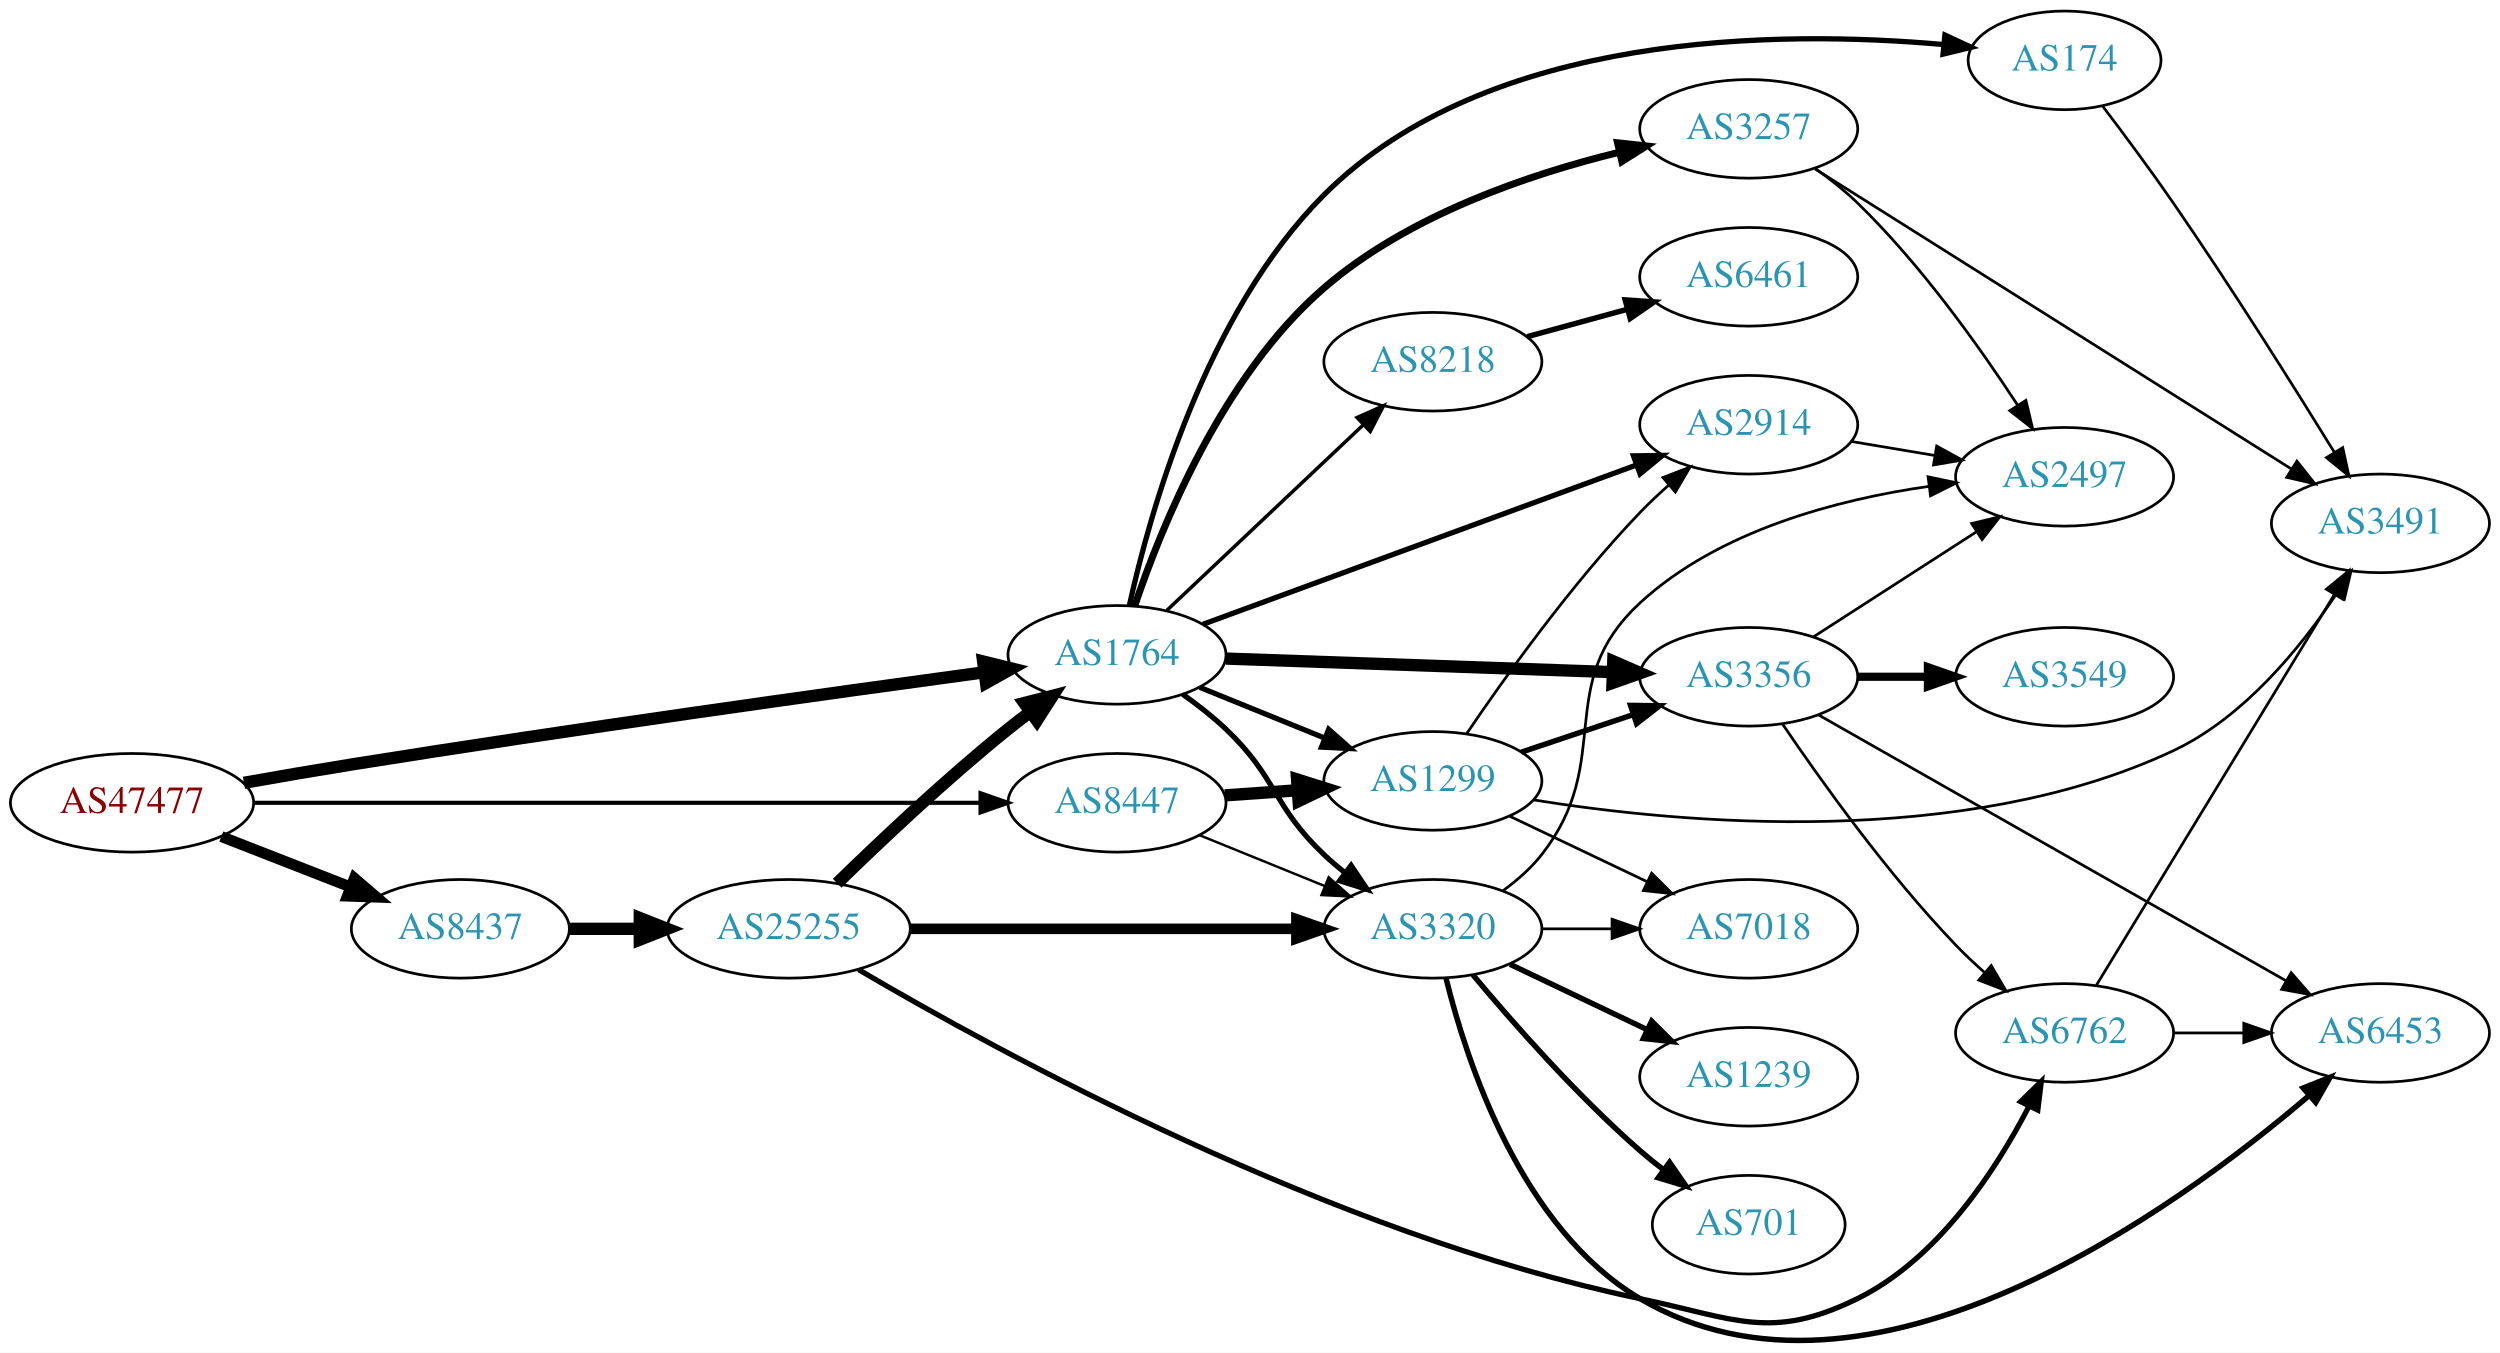
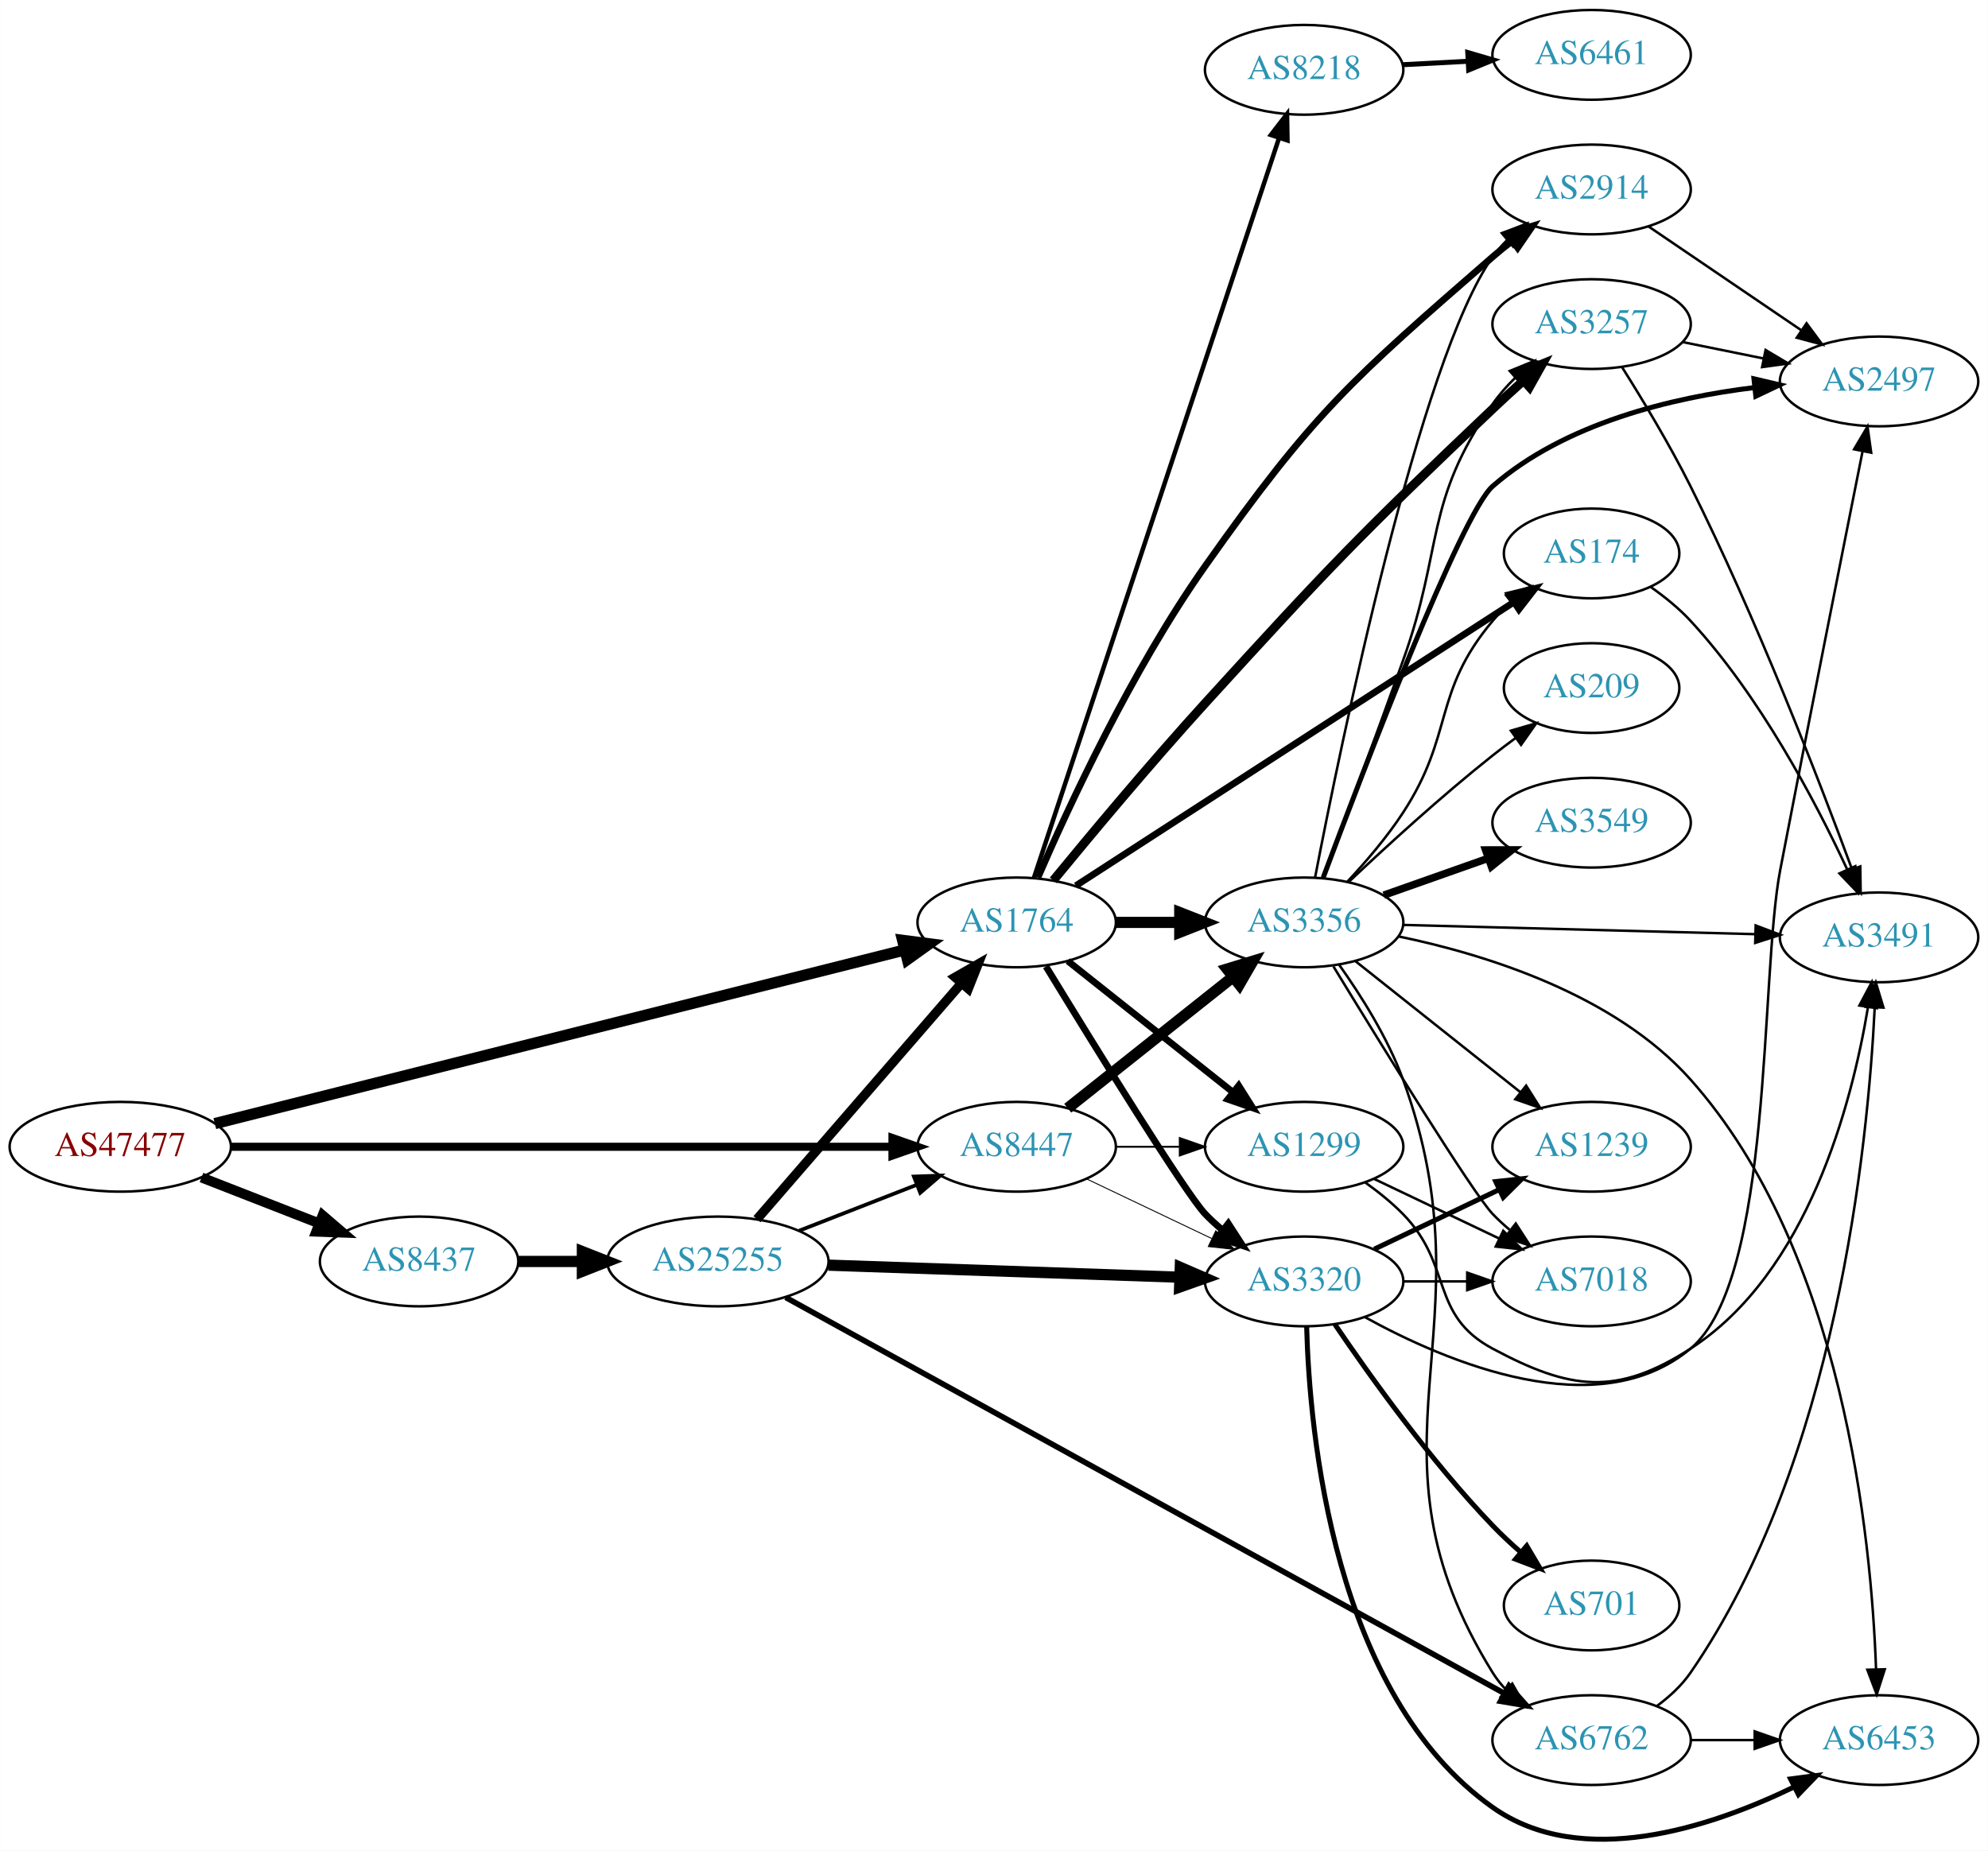
- <svg xmlns="http://www.w3.org/2000/svg" xmlns:xlink="http://www.w3.org/1999/xlink" width="913pt" height="494pt" viewBox="0.00 0.00 912.54 493.68">
-   <g id="graph0" class="graph" transform="scale(1 1) rotate(0) translate(4 489.683)">
-     <polygon fill="white" stroke="none" points="-4,4 -4,-489.683 908.542,-489.683 908.542,4 -4,4" />
+ <svg xmlns="http://www.w3.org/2000/svg" xmlns:xlink="http://www.w3.org/1999/xlink" width="797pt" height="742pt" viewBox="0.00 0.00 797.25 742.32">
+   <g id="graph0" class="graph" transform="scale(1 1) rotate(0) translate(4 738.317)">
+     <polygon fill="white" stroke="none" points="-4,4 -4,-738.317 793.249,-738.317 793.249,4 -4,4" />
    <g id="node1" class="node">
      <g id="a_node1">
        <a xlink:href="/asn/47477" xlink:title="AS47477 ~ REWEA-AS [AT]">
-           <ellipse fill="#ffffff" stroke="black" cx="44.196" cy="-196.683" rx="44.393" ry="18" />
-           <text text-anchor="middle" x="44.196" y="-192.983" font-family="Times,serif" font-size="14.00" fill="#880000">AS47477</text>
+           <ellipse fill="#ffffff" stroke="black" cx="44.196" cy="-278.317" rx="44.393" ry="18" />
+           <text text-anchor="middle" x="44.196" y="-274.617" font-family="Times,serif" font-size="14.00" fill="#880000">AS47477</text>
        </a>
      </g>
    </g>
    <g id="node2" class="node">
      <g id="a_node2">
        <a xlink:href="/asn/1764" xlink:title="AS1764 ~ NEXTLAYER-AS [AT]">
-           <ellipse fill="#ffffff" stroke="black" cx="403.724" cy="-250.683" rx="39.794" ry="18" />
-           <text text-anchor="middle" x="403.724" y="-246.983" font-family="Times,serif" font-size="14.00" fill="#2c94b3">AS1764</text>
+           <ellipse fill="#ffffff" stroke="black" cx="403.724" cy="-368.317" rx="39.794" ry="18" />
+           <text text-anchor="middle" x="403.724" y="-364.617" font-family="Times,serif" font-size="14.00" fill="#2c94b3">AS1764</text>
        </a>
      </g>
    </g>
    <g id="edge1" class="edge">
-       <path fill="none" stroke="black" stroke-width="4.5" d="M85.037,-203.984C97.613,-206.22 111.571,-208.629 124.392,-210.683 205.225,-223.633 299.588,-236.781 355.071,-244.31" />
-       <polygon fill="black" stroke="black" stroke-width="4.5" points="354.862,-248.255 365.3,-245.695 355.918,-240.452 354.862,-248.255" />
+       <path fill="none" stroke="black" stroke-width="4.5" d="M82.111,-287.61C148.431,-304.304 287.446,-339.298 358.644,-357.221" />
+       <polygon fill="black" stroke="black" stroke-width="4.5" points="357.981,-361.114 368.64,-359.737 359.904,-353.478 357.981,-361.114" />
    </g>
    <g id="node3" class="node">
      <g id="a_node3">
        <a xlink:href="/asn/8437" xlink:title="AS8437 ~ Hutchison Drei Austria GmbH [AT]">
-           <ellipse fill="#ffffff" stroke="black" cx="164.039" cy="-150.683" rx="39.794" ry="18" />
-           <text text-anchor="middle" x="164.039" y="-146.983" font-family="Times,serif" font-size="14.00" fill="#2c94b3">AS8437</text>
+           <ellipse fill="#ffffff" stroke="black" cx="164.039" cy="-232.317" rx="39.794" ry="18" />
+           <text text-anchor="middle" x="164.039" y="-228.617" font-family="Times,serif" font-size="14.00" fill="#2c94b3">AS8437</text>
        </a>
      </g>
    </g>
    <g id="edge2" class="edge">
-       <path fill="none" stroke="black" stroke-width="4" d="M76.776,-184.356C91.205,-178.723 108.444,-171.994 123.706,-166.037" />
-       <polygon fill="black" stroke="black" stroke-width="4" points="125.357,-169.149 133.399,-162.253 122.811,-162.629 125.357,-169.149" />
+       <path fill="none" stroke="black" stroke-width="4" d="M76.776,-265.99C91.205,-260.358 108.444,-253.628 123.706,-247.671" />
+       <polygon fill="black" stroke="black" stroke-width="4" points="125.357,-250.784 133.399,-243.887 122.811,-244.263 125.357,-250.784" />
    </g>
    <g id="node4" class="node">
      <g id="a_node4">
        <a xlink:href="/asn/8447" xlink:title="AS8447 ~ A1 Telekom Austria AG [AT]">
-           <ellipse fill="#ffffff" stroke="black" cx="403.724" cy="-196.683" rx="39.794" ry="18" />
-           <text text-anchor="middle" x="403.724" y="-192.983" font-family="Times,serif" font-size="14.00" fill="#2c94b3">AS8447</text>
+           <ellipse fill="#ffffff" stroke="black" cx="403.724" cy="-278.317" rx="39.794" ry="18" />
+           <text text-anchor="middle" x="403.724" y="-274.617" font-family="Times,serif" font-size="14.00" fill="#2c94b3">AS8447</text>
        </a>
      </g>
    </g>
    <g id="edge3" class="edge">
-       <path fill="none" stroke="black" stroke-width="1.5" d="M88.679,-196.683C155.588,-196.683 283.391,-196.683 353.569,-196.683" />
-       <polygon fill="black" stroke="black" stroke-width="1.5" points="353.905,-200.183 363.905,-196.683 353.905,-193.183 353.905,-200.183" />
+       <path fill="none" stroke="black" stroke-width="3.25" d="M88.679,-278.317C155.588,-278.317 283.391,-278.317 353.569,-278.317" />
+       <polygon fill="black" stroke="black" stroke-width="3.25" points="353.905,-281.817 363.905,-278.317 353.905,-274.817 353.905,-281.817" />
    </g>
    <g id="node5" class="node">
      <g id="a_node5">
-         <a xlink:href="/asn/2914" xlink:title="AS2914 ~ NTT America, Inc. [US]">
-           <ellipse fill="#ffffff" stroke="black" cx="634.31" cy="-334.683" rx="39.794" ry="18" />
-           <text text-anchor="middle" x="634.31" y="-330.983" font-family="Times,serif" font-size="14.00" fill="#2c94b3">AS2914</text>
+         <a xlink:href="/asn/3356" xlink:title="AS3356 ~ Level 3 Parent, LLC [US]">
+           <ellipse fill="#ffffff" stroke="black" cx="519.017" cy="-368.317" rx="39.794" ry="18" />
+           <text text-anchor="middle" x="519.017" y="-364.617" font-family="Times,serif" font-size="14.00" fill="#2c94b3">AS3356</text>
        </a>
      </g>
    </g>
    <g id="edge4" class="edge">
-       <path fill="none" stroke="black" stroke-width="1.929" d="M435.078,-261.838C475.81,-276.805 548.24,-303.422 593.362,-320.003" />
-       <polygon fill="black" stroke="black" stroke-width="1.929" points="592.236,-323.318 602.83,-323.482 594.651,-316.748 592.236,-323.318" />
+       <path fill="none" stroke="black" stroke-width="4.5" d="M443.396,-368.317C451.599,-368.317 460.363,-368.317 468.895,-368.317" />
+       <polygon fill="black" stroke="black" stroke-width="4.5" points="469.134,-372.255 479.134,-368.317 469.134,-364.38 469.134,-372.255" />
    </g>
    <g id="node6" class="node">
      <g id="a_node6">
-         <a xlink:href="/asn/3320" xlink:title="AS3320 ~ DTAG [DE]">
-           <ellipse fill="#ffffff" stroke="black" cx="519.017" cy="-150.683" rx="39.794" ry="18" />
-           <text text-anchor="middle" x="519.017" y="-146.983" font-family="Times,serif" font-size="14.00" fill="#2c94b3">AS3320</text>
+         <a xlink:href="/asn/8218" xlink:title="AS8218 ~ legacy Neotelecoms [FR]">
+           <ellipse fill="#ffffff" stroke="black" cx="519.017" cy="-710.317" rx="39.794" ry="18" />
+           <text text-anchor="middle" x="519.017" y="-706.617" font-family="Times,serif" font-size="14.00" fill="#2c94b3">AS8218</text>
        </a>
      </g>
    </g>
    <g id="edge5" class="edge">
-       <path fill="none" stroke="black" stroke-width="1.929" d="M427.666,-236.33C433.06,-232.511 438.616,-228.186 443.37,-223.683 462.218,-205.83 460.522,-195.536 479.37,-177.683 481.747,-175.432 484.325,-173.225 486.982,-171.103" />
-       <polygon fill="black" stroke="black" stroke-width="1.929" points="489.173,-173.835 495.074,-165.036 484.974,-168.235 489.173,-173.835" />
+       <path fill="none" stroke="black" stroke-width="1.8" d="M410.655,-386.223C429.277,-442.436 486.659,-615.656 508.992,-683.073" />
+       <polygon fill="black" stroke="black" stroke-width="1.8" points="505.677,-684.196 512.144,-692.588 512.322,-681.995 505.677,-684.196" />
    </g>
    <g id="node7" class="node">
      <g id="a_node7">
-         <a xlink:href="/asn/3257" xlink:title="AS3257 ~ GTT [DE]">
-           <ellipse fill="#ffffff" stroke="black" cx="634.31" cy="-442.683" rx="39.794" ry="18" />
-           <text text-anchor="middle" x="634.31" y="-438.983" font-family="Times,serif" font-size="14.00" fill="#2c94b3">AS3257</text>
+         <a xlink:href="/asn/174" xlink:title="AS174 ~ Cogent Communications [US]">
+           <ellipse fill="#ffffff" stroke="black" cx="634.31" cy="-516.317" rx="35.194" ry="18" />
+           <text text-anchor="middle" x="634.31" y="-512.617" font-family="Times,serif" font-size="14.00" fill="#2c94b3">AS174</text>
        </a>
      </g>
    </g>
    <g id="edge6" class="edge">
-       <path fill="none" stroke="black" stroke-width="2.571" d="M410.153,-268.465C419.689,-296.862 442.055,-352.517 479.37,-384.683 510.05,-411.13 553.985,-426.075 587.071,-434.145" />
-       <polygon fill="black" stroke="black" stroke-width="2.571" points="586.433,-437.59 596.964,-436.434 588.011,-430.77 586.433,-437.59" />
+       <path fill="none" stroke="black" stroke-width="2.7" d="M427.477,-383.049C468.958,-409.906 556.864,-466.821 603.23,-496.842" />
+       <polygon fill="black" stroke="black" stroke-width="2.7" points="601.357,-499.799 611.654,-502.296 605.162,-493.923 601.357,-499.799" />
    </g>
    <g id="node8" class="node">
      <g id="a_node8">
-         <a xlink:href="/asn/3356" xlink:title="AS3356 ~ Level 3 Parent, LLC [US]">
-           <ellipse fill="#ffffff" stroke="black" cx="634.31" cy="-242.683" rx="39.794" ry="18" />
-           <text text-anchor="middle" x="634.31" y="-238.983" font-family="Times,serif" font-size="14.00" fill="#2c94b3">AS3356</text>
+         <a xlink:href="/asn/3257" xlink:title="AS3257 ~ GTT [DE]">
+           <ellipse fill="#ffffff" stroke="black" cx="634.31" cy="-608.317" rx="39.794" ry="18" />
+           <text text-anchor="middle" x="634.31" y="-604.617" font-family="Times,serif" font-size="14.00" fill="#2c94b3">AS3257</text>
        </a>
      </g>
    </g>
    <g id="edge7" class="edge">
-       <path fill="none" stroke="black" stroke-width="4.5" d="M443.5,-249.326C482.45,-247.963 542.579,-245.858 584.696,-244.384" />
-       <polygon fill="black" stroke="black" stroke-width="4.5" points="584.869,-248.318 594.725,-244.033 584.593,-240.448 584.869,-248.318" />
+       <path fill="none" stroke="black" stroke-width="3.6" d="M418.415,-385.161C433.133,-403.098 457.384,-432.172 479.37,-456.317 528.736,-510.53 541.48,-523.843 594.663,-574.317 598.534,-577.991 602.702,-581.801 606.818,-585.483" />
+       <polygon fill="black" stroke="black" stroke-width="3.6" points="604.765,-588.34 614.577,-592.339 609.401,-583.095 604.765,-588.34" />
    </g>
    <g id="node9" class="node">
      <g id="a_node9">
-         <a xlink:href="/asn/1299" xlink:title="AS1299 ~ Telia Carrier [EU]">
-           <ellipse fill="#ffffff" stroke="black" cx="519.017" cy="-204.683" rx="39.794" ry="18" />
-           <text text-anchor="middle" x="519.017" y="-200.983" font-family="Times,serif" font-size="14.00" fill="#2c94b3">AS1299</text>
+         <a xlink:href="/asn/3320" xlink:title="AS3320 ~ DTAG [DE]">
+           <ellipse fill="#ffffff" stroke="black" cx="519.017" cy="-224.317" rx="39.794" ry="18" />
+           <text text-anchor="middle" x="519.017" y="-220.617" font-family="Times,serif" font-size="14.00" fill="#2c94b3">AS3320</text>
        </a>
      </g>
    </g>
    <g id="edge8" class="edge">
-       <path fill="none" stroke="black" stroke-width="1.929" d="M433.9,-238.837C447.775,-233.203 464.552,-226.391 479.461,-220.337" />
-       <polygon fill="black" stroke="black" stroke-width="1.929" points="480.991,-223.494 488.94,-216.489 478.358,-217.008 480.991,-223.494" />
+       <path fill="none" stroke="black" stroke-width="2.7" d="M415.471,-350.644C434.167,-320.025 471.449,-259.578 479.37,-251.317 481.441,-249.157 483.709,-247.063 486.076,-245.061" />
+       <polygon fill="black" stroke="black" stroke-width="2.7" points="488.597,-247.535 494.356,-238.642 484.308,-242.003 488.597,-247.535" />
    </g>
    <g id="node10" class="node">
      <g id="a_node10">
-         <a xlink:href="/asn/174" xlink:title="AS174 ~ Cogent Communications [US]">
-           <ellipse fill="#ffffff" stroke="black" cx="749.603" cy="-467.683" rx="35.194" ry="18" />
-           <text text-anchor="middle" x="749.603" y="-463.983" font-family="Times,serif" font-size="14.00" fill="#2c94b3">AS174</text>
+         <a xlink:href="/asn/1299" xlink:title="AS1299 ~ Telia Carrier [EU]">
+           <ellipse fill="#ffffff" stroke="black" cx="519.017" cy="-278.317" rx="39.794" ry="18" />
+           <text text-anchor="middle" x="519.017" y="-274.617" font-family="Times,serif" font-size="14.00" fill="#2c94b3">AS1299</text>
        </a>
      </g>
    </g>
    <g id="edge9" class="edge">
-       <path fill="none" stroke="black" stroke-width="1.929" d="M408.256,-268.815C415.698,-302.535 436.004,-375.388 479.37,-418.683 539.158,-478.372 645.791,-478.781 705.341,-473.464" />
-       <polygon fill="black" stroke="black" stroke-width="1.929" points="705.931,-476.923 715.539,-472.456 705.243,-469.957 705.931,-476.923" />
+       <path fill="none" stroke="black" stroke-width="2.7" d="M424.2,-352.846C442.438,-338.357 469.88,-316.557 490.38,-300.271" />
+       <polygon fill="black" stroke="black" stroke-width="2.7" points="492.763,-302.849 498.416,-293.888 488.409,-297.368 492.763,-302.849" />
    </g>
    <g id="node11" class="node">
      <g id="a_node11">
-         <a xlink:href="/asn/8218" xlink:title="AS8218 ~ legacy Neotelecoms [FR]">
-           <ellipse fill="#ffffff" stroke="black" cx="519.017" cy="-357.683" rx="39.794" ry="18" />
-           <text text-anchor="middle" x="519.017" y="-353.983" font-family="Times,serif" font-size="14.00" fill="#2c94b3">AS8218</text>
+         <a xlink:href="/asn/2914" xlink:title="AS2914 ~ NTT America, Inc. [US]">
+           <ellipse fill="#ffffff" stroke="black" cx="634.31" cy="-662.317" rx="39.794" ry="18" />
+           <text text-anchor="middle" x="634.31" y="-658.617" font-family="Times,serif" font-size="14.00" fill="#2c94b3">AS2914</text>
        </a>
      </g>
    </g>
    <g id="edge10" class="edge">
-       <path fill="none" stroke="black" stroke-width="1.286" d="M421.931,-266.934C441.006,-284.95 471.926,-314.153 493.523,-334.55" />
-       <polygon fill="black" stroke="black" stroke-width="1.286" points="491.346,-337.308 501.019,-341.63 496.152,-332.219 491.346,-337.308" />
-     </g>
-     <g id="node21" class="node">
-       <g id="a_node21">
+       <path fill="none" stroke="black" stroke-width="2.7" d="M412.258,-386.358C424.361,-414.372 449.799,-469.46 479.37,-511.317 522.791,-572.778 537.88,-585.935 594.663,-635.317 597.134,-637.465 599.776,-639.602 602.475,-641.677" />
+       <polygon fill="black" stroke="black" stroke-width="2.7" points="600.502,-644.57 610.632,-647.672 604.647,-638.93 600.502,-644.57" />
+     </g>
+     <g id="node22" class="node">
+       <g id="a_node22">
        <a xlink:href="/asn/25255" xlink:title="AS25255 ~ ==&gt; TELE2 AUSTRIA &lt;== [AT]">
-           <ellipse fill="#ffffff" stroke="black" cx="283.881" cy="-150.683" rx="44.393" ry="18" />
-           <text text-anchor="middle" x="283.881" y="-146.983" font-family="Times,serif" font-size="14.00" fill="#2c94b3">AS25255</text>
-         </a>
-       </g>
-     </g>
-     <g id="edge29" class="edge">
-       <path fill="none" stroke="black" stroke-width="4.5" d="M203.951,-150.683C212.054,-150.683 220.729,-150.683 229.255,-150.683" />
-       <polygon fill="black" stroke="black" stroke-width="4.5" points="229.533,-154.621 239.533,-150.683 229.533,-146.746 229.533,-154.621" />
-     </g>
-     <g id="edge36" class="edge">
-       <path fill="none" stroke="black" stroke-width="0.9" d="M433.9,-184.837C447.775,-179.203 464.552,-172.391 479.461,-166.337" />
-       <polygon fill="black" stroke="black" stroke-width="0.9" points="480.991,-169.494 488.94,-162.489 478.358,-163.008 480.991,-169.494" />
-     </g>
-     <g id="edge35" class="edge">
-       <path fill="none" stroke="black" stroke-width="4.5" d="M443.08,-199.391C451.569,-199.991 460.673,-200.634 469.507,-201.258" />
-       <polygon fill="black" stroke="black" stroke-width="4.5" points="469.448,-205.201 479.7,-201.977 470.003,-197.345 469.448,-205.201" />
+           <ellipse fill="#ffffff" stroke="black" cx="283.881" cy="-232.317" rx="44.393" ry="18" />
+           <text text-anchor="middle" x="283.881" y="-228.617" font-family="Times,serif" font-size="14.00" fill="#2c94b3">AS25255</text>
+         </a>
+       </g>
+     </g>
+     <g id="edge34" class="edge">
+       <path fill="none" stroke="black" stroke-width="4.5" d="M203.951,-232.317C212.054,-232.317 220.729,-232.317 229.255,-232.317" />
+       <polygon fill="black" stroke="black" stroke-width="4.5" points="229.533,-236.255 239.533,-232.317 229.533,-228.38 229.533,-236.255" />
+     </g>
+     <g id="edge41" class="edge">
+       <path fill="none" stroke="black" stroke-width="4.5" d="M424.2,-293.789C442.438,-308.277 469.88,-330.078 490.38,-346.363" />
+       <polygon fill="black" stroke="black" stroke-width="4.5" points="488.137,-349.609 498.416,-352.746 493.035,-343.443 488.137,-349.609" />
+     </g>
+     <g id="edge43" class="edge">
+       <path fill="none" stroke="black" stroke-width="0.375" d="M431.86,-265.383C446.854,-258.236 465.675,-249.265 481.898,-241.533" />
+       <polygon fill="black" stroke="black" stroke-width="0.375" points="483.581,-244.608 491.102,-237.146 480.569,-238.289 483.581,-244.608" />
+     </g>
+     <g id="edge42" class="edge">
+       <path fill="none" stroke="black" stroke-width="0.75" d="M443.396,-278.317C451.599,-278.317 460.363,-278.317 468.895,-278.317" />
+       <polygon fill="black" stroke="black" stroke-width="0.75" points="469.134,-281.817 479.134,-278.317 469.134,-274.817 469.134,-281.817" />
+     </g>
+     <g id="edge18" class="edge">
+       <path fill="none" stroke="black" d="M536.259,-384.545C543.67,-392.486 552.21,-402.446 558.663,-412.317 579.336,-443.937 570.35,-460.403 594.663,-489.317 596.823,-491.886 599.282,-494.324 601.889,-496.608" />
+       <polygon fill="black" stroke="black" points="599.976,-499.555 610.005,-502.972 604.296,-494.047 599.976,-499.555" />
+     </g>
+     <g id="edge21" class="edge">
+       <path fill="none" stroke="black" d="M526.671,-386.12C534.443,-406.98 547.643,-442.601 558.663,-473.317 575.039,-518.962 566.974,-536.506 594.663,-576.317 597.251,-580.038 600.384,-583.568 603.732,-586.832" />
+       <polygon fill="black" stroke="black" points="601.475,-589.508 611.281,-593.52 606.117,-584.269 601.475,-589.508" />
+     </g>
+     <g id="edge16" class="edge">
+       <path fill="none" stroke="black" d="M523.403,-386.327C533.627,-439.372 565.291,-593.895 594.663,-635.317 596.35,-637.696 598.315,-639.935 600.45,-642.028" />
+       <polygon fill="black" stroke="black" points="598.297,-644.791 608.196,-648.569 602.813,-639.443 598.297,-644.791" />
    </g>
    <g id="node12" class="node">
      <g id="a_node12">
+         <a xlink:href="/asn/6762" xlink:title="AS6762 ~ TELECOM ITALIA SPARKLE S.p.A. [IT]">
+           <ellipse fill="#ffffff" stroke="black" cx="634.31" cy="-40.317" rx="39.794" ry="18" />
+           <text text-anchor="middle" x="634.31" y="-36.617" font-family="Times,serif" font-size="14.00" fill="#2c94b3">AS6762</text>
+         </a>
+       </g>
+     </g>
+     <g id="edge11" class="edge">
+       <path fill="none" stroke="black" d="M533.021,-351.366C541.677,-339.204 552.544,-322.07 558.663,-305.317 595.365,-204.829 538.24,-158.209 594.663,-67.317 596.201,-64.84 598.059,-62.529 600.119,-60.387" />
+       <polygon fill="black" stroke="black" points="602.489,-62.964 607.725,-53.753 597.888,-57.688 602.489,-62.964" />
+     </g>
+     <g id="node13" class="node">
+       <g id="a_node13">
+         <a xlink:href="/asn/6453" xlink:title="AS6453 ~ TATA COMMUNICATIONS (AMERICA) INC [US]">
+           <ellipse fill="#ffffff" stroke="black" cx="749.603" cy="-40.317" rx="39.794" ry="18" />
+           <text text-anchor="middle" x="749.603" y="-36.617" font-family="Times,serif" font-size="14.00" fill="#2c94b3">AS6453</text>
+         </a>
+       </g>
+     </g>
+     <g id="edge12" class="edge">
+       <path fill="none" stroke="black" d="M556.737,-362.725C591.736,-355.483 643.486,-339.471 673.956,-305.317 735.131,-236.746 746.522,-121.71 748.402,-68.672" />
+       <polygon fill="black" stroke="black" points="751.902,-68.718 748.668,-58.629 744.904,-68.532 751.902,-68.718" />
+     </g>
+     <g id="node14" class="node">
+       <g id="a_node14">
+         <a xlink:href="/asn/3549" xlink:title="AS3549 ~ Level 3 Parent, LLC [US]">
+           <ellipse fill="#ffffff" stroke="black" cx="634.31" cy="-408.317" rx="39.794" ry="18" />
+           <text text-anchor="middle" x="634.31" y="-404.617" font-family="Times,serif" font-size="14.00" fill="#2c94b3">AS3549</text>
+         </a>
+       </g>
+     </g>
+     <g id="edge13" class="edge">
+       <path fill="none" stroke="black" stroke-width="3" d="M550.975,-379.247C563.838,-383.789 578.944,-389.122 592.681,-393.972" />
+       <polygon fill="black" stroke="black" stroke-width="3" points="591.795,-397.371 602.389,-397.4 594.125,-390.77 591.795,-397.371" />
+     </g>
+     <g id="node15" class="node">
+       <g id="a_node15">
        <a xlink:href="/asn/2497" xlink:title="AS2497 ~ Internet Initiative Japan Inc. [JP]">
-           <ellipse fill="#ffffff" stroke="black" cx="749.603" cy="-315.683" rx="39.794" ry="18" />
-           <text text-anchor="middle" x="749.603" y="-311.983" font-family="Times,serif" font-size="14.00" fill="#2c94b3">AS2497</text>
-         </a>
-       </g>
-     </g>
-     <g id="edge26" class="edge">
-       <path fill="none" stroke="black" d="M671.78,-328.567C681.483,-326.939 692.094,-325.16 702.249,-323.457" />
-       <polygon fill="black" stroke="black" points="702.917,-326.894 712.201,-321.788 701.76,-319.99 702.917,-326.894" />
-     </g>
-     <g id="edge25" class="edge">
-       <path fill="none" stroke="black" d="M544.76,-164.708C549.846,-168.431 554.815,-172.796 558.663,-177.683 585.826,-212.181 562.36,-239.944 594.663,-269.683 623.396,-296.135 666.748,-307.412 700.133,-312.201" />
-       <polygon fill="black" stroke="black" points="699.782,-315.685 710.146,-313.489 700.674,-308.742 699.782,-315.685" />
+           <ellipse fill="#ffffff" stroke="black" cx="749.603" cy="-585.317" rx="39.794" ry="18" />
+           <text text-anchor="middle" x="749.603" y="-581.617" font-family="Times,serif" font-size="14.00" fill="#2c94b3">AS2497</text>
+         </a>
+       </g>
+     </g>
+     <g id="edge14" class="edge">
+       <path fill="none" stroke="black" stroke-width="2" d="M526.666,-386.297C542.494,-428.716 582.027,-532.302 594.663,-543.317 623.712,-568.64 666.646,-578.844 699.797,-582.883" />
+       <polygon fill="black" stroke="black" stroke-width="2" points="699.429,-586.363 709.745,-583.948 700.175,-579.403 699.429,-586.363" />
    </g>
    <g id="node16" class="node">
      <g id="a_node16">
-         <a xlink:href="/asn/6453" xlink:title="AS6453 ~ TATA COMMUNICATIONS (AMERICA) INC [US]">
-           <ellipse fill="#ffffff" stroke="black" cx="864.896" cy="-112.683" rx="39.794" ry="18" />
-           <text text-anchor="middle" x="864.896" y="-108.983" font-family="Times,serif" font-size="14.00" fill="#2c94b3">AS6453</text>
-         </a>
-       </g>
-     </g>
-     <g id="edge23" class="edge">
-       <path fill="none" stroke="black" stroke-width="2" d="M523.839,-132.582C531.366,-102.077 551.294,-41.26 594.663,-15.683 677.766,33.327 789.71,-47.83 838.923,-89.878" />
-       <polygon fill="black" stroke="black" stroke-width="2" points="836.701,-92.584 846.543,-96.507 841.296,-87.303 836.701,-92.584" />
+         <a xlink:href="/asn/1239" xlink:title="AS1239 ~ Sprint [US]">
+           <ellipse fill="#ffffff" stroke="black" cx="634.31" cy="-278.317" rx="39.794" ry="18" />
+           <text text-anchor="middle" x="634.31" y="-274.617" font-family="Times,serif" font-size="14.00" fill="#2c94b3">AS1239</text>
+         </a>
+       </g>
+     </g>
+     <g id="edge15" class="edge">
+       <path fill="none" stroke="black" d="M539.492,-352.846C557.731,-338.357 585.173,-316.557 605.673,-300.271" />
+       <polygon fill="black" stroke="black" points="608.056,-302.849 613.709,-293.888 603.702,-297.368 608.056,-302.849" />
    </g>
    <g id="node17" class="node">
      <g id="a_node17">
-         <a xlink:href="/asn/7018" xlink:title="AS7018 ~ AT&amp;T Services, Inc. [US]">
-           <ellipse fill="#ffffff" stroke="black" cx="634.31" cy="-150.683" rx="39.794" ry="18" />
-           <text text-anchor="middle" x="634.31" y="-146.983" font-family="Times,serif" font-size="14.00" fill="#2c94b3">AS7018</text>
-         </a>
-       </g>
-     </g>
-     <g id="edge24" class="edge">
-       <path fill="none" stroke="black" d="M558.689,-150.683C566.892,-150.683 575.656,-150.683 584.188,-150.683" />
-       <polygon fill="black" stroke="black" points="584.427,-154.183 594.427,-150.683 584.427,-147.183 584.427,-154.183" />
+         <a xlink:href="/asn/209" xlink:title="AS209 ~ CenturyLink Communications, LLC [US]">
+           <ellipse fill="#ffffff" stroke="black" cx="634.31" cy="-462.317" rx="35.194" ry="18" />
+           <text text-anchor="middle" x="634.31" y="-458.617" font-family="Times,serif" font-size="14.00" fill="#2c94b3">AS209</text>
+         </a>
+       </g>
+     </g>
+     <g id="edge17" class="edge">
+       <path fill="none" stroke="black" d="M536.992,-384.637C551.794,-398.601 574.063,-418.975 594.663,-435.317 597.593,-437.641 600.708,-439.996 603.848,-442.296" />
+       <polygon fill="black" stroke="black" points="601.941,-445.234 612.112,-448.198 606.009,-439.538 601.941,-445.234" />
    </g>
    <g id="node18" class="node">
      <g id="a_node18">
-         <a xlink:href="/asn/701" xlink:title="AS701 ~ UUNET [US]">
-           <ellipse fill="#ffffff" stroke="black" cx="634.31" cy="-42.683" rx="35.194" ry="18" />
-           <text text-anchor="middle" x="634.31" y="-38.983" font-family="Times,serif" font-size="14.00" fill="#2c94b3">AS701</text>
-         </a>
-       </g>
-     </g>
-     <g id="edge21" class="edge">
-       <path fill="none" stroke="black" stroke-width="2" d="M533.647,-133.866C547.929,-116.754 571.476,-89.938 594.663,-69.683 597.333,-67.351 600.206,-65.035 603.136,-62.797" />
-       <polygon fill="black" stroke="black" stroke-width="2" points="605.414,-65.467 611.427,-56.744 601.287,-59.813 605.414,-65.467" />
+         <a xlink:href="/asn/7018" xlink:title="AS7018 ~ AT&amp;T Services, Inc. [US]">
+           <ellipse fill="#ffffff" stroke="black" cx="634.31" cy="-224.317" rx="39.794" ry="18" />
+           <text text-anchor="middle" x="634.31" y="-220.617" font-family="Times,serif" font-size="14.00" fill="#2c94b3">AS7018</text>
+         </a>
+       </g>
+     </g>
+     <g id="edge19" class="edge">
+       <path fill="none" stroke="black" d="M530.764,-350.644C549.46,-320.025 586.742,-259.578 594.663,-251.317 596.734,-249.157 599.002,-247.063 601.369,-245.061" />
+       <polygon fill="black" stroke="black" points="603.89,-247.535 609.649,-238.642 599.601,-242.003 603.89,-247.535" />
    </g>
    <g id="node19" class="node">
      <g id="a_node19">
-         <a xlink:href="/asn/1239" xlink:title="AS1239 ~ Sprint [US]">
-           <ellipse fill="#ffffff" stroke="black" cx="634.31" cy="-96.683" rx="39.794" ry="18" />
-           <text text-anchor="middle" x="634.31" y="-92.983" font-family="Times,serif" font-size="14.00" fill="#2c94b3">AS1239</text>
-         </a>
-       </g>
-     </g>
-     <g id="edge22" class="edge">
-       <path fill="none" stroke="black" stroke-width="2" d="M547.153,-137.749C562.147,-130.602 580.968,-121.631 597.191,-113.898" />
-       <polygon fill="black" stroke="black" stroke-width="2" points="598.874,-116.974 606.395,-109.512 595.862,-110.655 598.874,-116.974" />
-     </g>
-     <g id="edge11" class="edge">
-       <path fill="none" stroke="black" d="M658.73,-428.119C663.993,-424.368 669.372,-420.126 673.956,-415.683 697.099,-393.256 718.55,-363.13 732.461,-341.823" />
-       <polygon fill="black" stroke="black" points="735.489,-343.586 737.945,-333.279 729.598,-339.804 735.489,-343.586" />
-     </g>
-     <g id="node13" class="node">
-       <g id="a_node13">
        <a xlink:href="/asn/3491" xlink:title="AS3491 ~ PCCW Global, Inc. [US]">
-           <ellipse fill="#ffffff" stroke="black" cx="864.896" cy="-298.683" rx="39.794" ry="18" />
-           <text text-anchor="middle" x="864.896" y="-294.983" font-family="Times,serif" font-size="14.00" fill="#2c94b3">AS3491</text>
-         </a>
-       </g>
-     </g>
-     <g id="edge12" class="edge">
-       <path fill="none" stroke="black" d="M658.486,-428.083C699.752,-402.087 785.987,-347.762 832.519,-318.449" />
-       <polygon fill="black" stroke="black" points="834.403,-321.399 840.998,-313.107 830.671,-315.476 834.403,-321.399" />
-     </g>
-     <g id="edge13" class="edge">
-       <path fill="none" stroke="black" d="M657.964,-257.28C675.022,-268.271 698.606,-283.468 717.441,-295.604" />
-       <polygon fill="black" stroke="black" points="715.686,-298.637 725.988,-301.111 719.477,-292.752 715.686,-298.637" />
-     </g>
-     <g id="node14" class="node">
-       <g id="a_node14">
-         <a xlink:href="/asn/6762" xlink:title="AS6762 ~ TELECOM ITALIA SPARKLE S.p.A. [IT]">
-           <ellipse fill="#ffffff" stroke="black" cx="749.603" cy="-112.683" rx="39.794" ry="18" />
-           <text text-anchor="middle" x="749.603" y="-108.983" font-family="Times,serif" font-size="14.00" fill="#2c94b3">AS6762</text>
-         </a>
-       </g>
-     </g>
-     <g id="edge14" class="edge">
-       <path fill="none" stroke="black" d="M646.64,-225.454C660.41,-205.113 684.923,-170.755 709.956,-144.683 713.165,-141.341 716.709,-138.006 720.31,-134.82" />
-       <polygon fill="black" stroke="black" points="722.821,-137.279 728.176,-128.138 718.289,-131.945 722.821,-137.279" />
-     </g>
-     <g id="node15" class="node">
-       <g id="a_node15">
-         <a xlink:href="/asn/3549" xlink:title="AS3549 ~ Level 3 Parent, LLC [US]">
-           <ellipse fill="#ffffff" stroke="black" cx="749.603" cy="-242.683" rx="39.794" ry="18" />
-           <text text-anchor="middle" x="749.603" y="-238.983" font-family="Times,serif" font-size="14.00" fill="#2c94b3">AS3549</text>
-         </a>
-       </g>
-     </g>
-     <g id="edge15" class="edge">
-       <path fill="none" stroke="black" stroke-width="3" d="M673.982,-242.683C682.185,-242.683 690.949,-242.683 699.481,-242.683" />
-       <polygon fill="black" stroke="black" stroke-width="3" points="699.72,-246.183 709.72,-242.683 699.72,-239.183 699.72,-246.183" />
-     </g>
-     <g id="edge16" class="edge">
-       <path fill="none" stroke="black" d="M659.772,-228.771C700.911,-205.375 783.995,-158.123 830.478,-131.688" />
-       <polygon fill="black" stroke="black" points="832.301,-134.678 839.263,-126.692 828.84,-128.593 832.301,-134.678" />
-     </g>
-     <g id="edge19" class="edge">
-       <path fill="none" stroke="black" d="M531.347,-221.912C545.117,-242.253 569.63,-276.611 594.663,-302.683 597.872,-306.025 601.416,-309.36 605.017,-312.546" />
-       <polygon fill="black" stroke="black" points="602.996,-315.421 612.883,-319.228 607.528,-310.087 602.996,-315.421" />
-     </g>
-     <g id="edge18" class="edge">
-       <path fill="none" stroke="black" stroke-width="2" d="M551.274,-215.167C563.923,-219.41 578.702,-224.367 592.204,-228.895" />
-       <polygon fill="black" stroke="black" stroke-width="2" points="591.167,-232.239 601.761,-232.101 593.393,-225.603 591.167,-232.239" />
+           <ellipse fill="#ffffff" stroke="black" cx="749.603" cy="-362.317" rx="39.794" ry="18" />
+           <text text-anchor="middle" x="749.603" y="-358.617" font-family="Times,serif" font-size="14.00" fill="#2c94b3">AS3491</text>
+         </a>
+       </g>
    </g>
    <g id="edge20" class="edge">
-       <path fill="none" stroke="black" d="M555.628,-197.755C609.197,-189.123 712.414,-179.55 789.249,-215.683 814.951,-227.77 835.69,-253.22 848.724,-272.771" />
-       <polygon fill="black" stroke="black" points="845.824,-274.732 854.161,-281.27 851.72,-270.96 845.824,-274.732" />
-     </g>
-     <g id="edge17" class="edge">
-       <path fill="none" stroke="black" d="M547.153,-191.749C562.147,-184.602 580.968,-175.631 597.191,-167.898" />
-       <polygon fill="black" stroke="black" points="598.874,-170.974 606.395,-163.512 595.862,-164.655 598.874,-170.974" />
-     </g>
-     <g id="edge27" class="edge">
-       <path fill="none" stroke="black" d="M763.442,-451.042C771.114,-440.944 780.95,-427.722 789.249,-415.683 810.469,-384.899 833.391,-348.446 848.154,-324.508" />
-       <polygon fill="black" stroke="black" points="851.139,-326.336 853.393,-315.984 845.175,-322.671 851.139,-326.336" />
+       <path fill="none" stroke="black" d="M558.793,-367.299C597.743,-366.277 657.872,-364.699 699.989,-363.593" />
+       <polygon fill="black" stroke="black" points="700.113,-367.091 710.018,-363.33 699.93,-360.094 700.113,-367.091" />
    </g>
    <g id="node20" class="node">
      <g id="a_node20">
        <a xlink:href="/asn/6461" xlink:title="AS6461 ~ Zayo Bandwidth [US]">
-           <ellipse fill="#ffffff" stroke="black" cx="634.31" cy="-388.683" rx="39.794" ry="18" />
-           <text text-anchor="middle" x="634.31" y="-384.983" font-family="Times,serif" font-size="14.00" fill="#2c94b3">AS6461</text>
-         </a>
-       </g>
+           <ellipse fill="#ffffff" stroke="black" cx="634.31" cy="-716.317" rx="39.794" ry="18" />
+           <text text-anchor="middle" x="634.31" y="-712.617" font-family="Times,serif" font-size="14.00" fill="#2c94b3">AS6461</text>
+         </a>
+       </g>
+     </g>
+     <g id="edge22" class="edge">
+       <path fill="none" stroke="black" stroke-width="2" d="M558.689,-712.365C567.074,-712.809 576.046,-713.284 584.757,-713.746" />
+       <polygon fill="black" stroke="black" stroke-width="2" points="584.641,-717.244 594.812,-714.278 585.011,-710.254 584.641,-717.244" />
+     </g>
+     <g id="edge23" class="edge">
+       <path fill="none" stroke="black" d="M657.884,-502.967C663.524,-499.008 669.289,-494.365 673.956,-489.317 701.789,-459.211 724.035,-417.008 736.778,-389.664" />
+       <polygon fill="black" stroke="black" points="740.077,-390.864 741.035,-380.313 733.706,-387.964 740.077,-390.864" />
+     </g>
+     <g id="edge25" class="edge">
+       <path fill="none" stroke="black" d="M670.845,-601.103C681.074,-599.026 692.375,-596.732 703.117,-594.551" />
+       <polygon fill="black" stroke="black" points="704.089,-597.925 713.193,-592.506 702.697,-591.065 704.089,-597.925" />
+     </g>
+     <g id="edge24" class="edge">
+       <path fill="none" stroke="black" d="M646.514,-591.047C654.638,-578.166 665.617,-559.99 673.956,-543.317 700.389,-490.469 725.344,-425.932 738.64,-389.95" />
+       <polygon fill="black" stroke="black" points="742.07,-390.762 742.226,-380.168 735.498,-388.352 742.07,-390.762" />
+     </g>
+     <g id="edge31" class="edge">
+       <path fill="none" stroke="black" stroke-width="2" d="M520.024,-206.161C521.148,-163.805 530.571,-58.627 594.663,-13.317 630.255,11.845 681.795,-5.204 715.253,-21.396" />
+       <polygon fill="black" stroke="black" stroke-width="2" points="714.097,-24.733 724.6,-26.124 717.257,-18.487 714.097,-24.733" />
+     </g>
+     <g id="edge32" class="edge">
+       <path fill="none" stroke="black" d="M543.276,-210.04C576.211,-191.858 636.582,-166.299 673.956,-197.317 707.361,-225.04 701.757,-346.688 709.956,-389.317 721.482,-449.246 735.422,-519.388 743.011,-557.392" />
+       <polygon fill="black" stroke="black" points="739.584,-558.103 744.976,-567.223 746.448,-556.731 739.584,-558.103" />
    </g>
    <g id="edge28" class="edge">
-       <path fill="none" stroke="black" stroke-width="2" d="M553.396,-366.816C564.818,-369.942 577.768,-373.485 589.867,-376.796" />
-       <polygon fill="black" stroke="black" stroke-width="2" points="589.209,-380.244 599.778,-379.508 591.056,-373.493 589.209,-380.244" />
-     </g>
-     <g id="edge34" class="edge">
-       <path fill="none" stroke="black" d="M761.261,-130.181C781.302,-163.084 824.687,-234.312 848.12,-272.782" />
-       <polygon fill="black" stroke="black" points="845.157,-274.647 853.348,-281.367 851.135,-271.005 845.157,-274.647" />
+       <path fill="none" stroke="black" stroke-width="2" d="M547.153,-237.251C562.147,-244.398 580.968,-253.369 597.191,-261.102" />
+       <polygon fill="black" stroke="black" stroke-width="2" points="595.862,-264.345 606.395,-265.488 598.874,-258.026 595.862,-264.345" />
+     </g>
+     <g id="edge30" class="edge">
+       <path fill="none" stroke="black" d="M558.689,-224.317C566.892,-224.317 575.656,-224.317 584.188,-224.317" />
+       <polygon fill="black" stroke="black" points="584.427,-227.817 594.427,-224.317 584.427,-220.817 584.427,-227.817" />
+     </g>
+     <g id="node21" class="node">
+       <g id="a_node21">
+         <a xlink:href="/asn/701" xlink:title="AS701 ~ UUNET [US]">
+           <ellipse fill="#ffffff" stroke="black" cx="634.31" cy="-94.317" rx="35.194" ry="18" />
+           <text text-anchor="middle" x="634.31" y="-90.617" font-family="Times,serif" font-size="14.00" fill="#2c94b3">AS701</text>
+         </a>
+       </g>
+     </g>
+     <g id="edge29" class="edge">
+       <path fill="none" stroke="black" stroke-width="2" d="M531.347,-207.088C545.117,-186.747 569.63,-152.389 594.663,-126.317 598.102,-122.735 601.926,-119.162 605.792,-115.772" />
+       <polygon fill="black" stroke="black" stroke-width="2" points="608.289,-118.245 613.678,-109.123 603.777,-112.893 608.289,-118.245" />
+     </g>
+     <g id="edge26" class="edge">
+       <path fill="none" stroke="black" d="M547.153,-265.383C562.147,-258.236 580.968,-249.265 597.191,-241.533" />
+       <polygon fill="black" stroke="black" points="598.874,-244.608 606.395,-237.146 595.862,-238.289 598.874,-244.608" />
+     </g>
+     <g id="edge27" class="edge">
+       <path fill="none" stroke="black" d="M543.611,-263.928C548.867,-260.169 554.198,-255.88 558.663,-251.317 578.836,-230.7 569.232,-210.928 594.663,-197.317 625.735,-180.688 644.343,-178.212 673.956,-197.317 721.047,-227.699 738.75,-295.761 745.16,-334.305" />
+       <polygon fill="black" stroke="black" points="741.721,-334.977 746.683,-344.338 748.642,-333.926 741.721,-334.977" />
    </g>
    <g id="edge33" class="edge">
-       <path fill="none" stroke="black" d="M789.275,-112.683C797.478,-112.683 806.242,-112.683 814.774,-112.683" />
-       <polygon fill="black" stroke="black" points="815.013,-116.183 825.013,-112.683 815.013,-109.183 815.013,-116.183" />
-     </g>
-     <g id="edge32" class="edge">
-       <path fill="none" stroke="black" stroke-width="4.5" d="M301.589,-167.324C317.222,-182.59 341.49,-205.52 364.077,-223.683 366.629,-225.735 369.326,-227.804 372.062,-229.836" />
-       <polygon fill="black" stroke="black" stroke-width="4.5" points="369.863,-233.105 380.276,-235.763 374.471,-226.719 369.863,-233.105" />
-     </g>
-     <g id="edge30" class="edge">
-       <path fill="none" stroke="black" stroke-width="3.857" d="M328.186,-150.683C368.124,-150.683 427.359,-150.683 469.014,-150.683" />
-       <polygon fill="black" stroke="black" stroke-width="3.857" points="469.203,-154.183 479.203,-150.683 469.203,-147.183 469.203,-154.183" />
-     </g>
-     <g id="edge31" class="edge">
-       <path fill="none" stroke="black" stroke-width="1.929" d="M309.405,-135.778C360.309,-105.815 482.096,-39.145 594.663,-15.683 629.163,-8.492 642.338,-0.118 673.956,-15.683 703.447,-30.201 724.553,-62.59 736.639,-85.953" />
-       <polygon fill="black" stroke="black" stroke-width="1.929" points="733.554,-87.608 741.12,-95.025 739.83,-84.509 733.554,-87.608" />
+       <path fill="none" stroke="black" d="M657.154,-647.471C674.551,-635.647 699.098,-618.963 718.381,-605.857" />
+       <polygon fill="black" stroke="black" points="720.522,-608.634 726.826,-600.118 716.588,-602.844 720.522,-608.634" />
+     </g>
+     <g id="edge40" class="edge">
+       <path fill="none" stroke="black" d="M673.982,-40.317C682.185,-40.317 690.949,-40.317 699.481,-40.317" />
+       <polygon fill="black" stroke="black" points="699.72,-43.817 709.72,-40.317 699.72,-36.817 699.72,-43.817" />
+     </g>
+     <g id="edge39" class="edge">
+       <path fill="none" stroke="black" d="M660.517,-54C665.579,-57.74 670.421,-62.199 673.956,-67.317 732.358,-151.88 745.105,-278.268 747.86,-334.087" />
+       <polygon fill="black" stroke="black" points="744.371,-334.433 748.288,-344.277 751.365,-334.139 744.371,-334.433" />
+     </g>
+     <g id="edge35" class="edge">
+       <path fill="none" stroke="black" stroke-width="3.75" d="M299.568,-249.267C320.233,-273.116 358.006,-316.709 381.66,-344.008" />
+       <polygon fill="black" stroke="black" stroke-width="3.75" points="379.029,-346.316 388.222,-351.581 384.319,-341.732 379.029,-346.316" />
+     </g>
+     <g id="edge37" class="edge">
+       <path fill="none" stroke="black" stroke-width="1.5" d="M316.461,-244.644C330.89,-250.277 348.129,-257.006 363.391,-262.963" />
+       <polygon fill="black" stroke="black" stroke-width="1.5" points="362.496,-266.371 373.085,-266.747 365.042,-259.851 362.496,-266.371" />
+     </g>
+     <g id="edge38" class="edge">
+       <path fill="none" stroke="black" stroke-width="4.5" d="M328.186,-230.831C368.124,-229.461 427.359,-227.428 469.014,-225.999" />
+       <polygon fill="black" stroke="black" stroke-width="4.5" points="469.344,-229.927 479.203,-225.649 469.074,-222.057 469.344,-229.927" />
+     </g>
+     <g id="edge36" class="edge">
+       <path fill="none" stroke="black" stroke-width="2.25" d="M311.07,-217.886C373.321,-183.582 530.109,-97.185 599.439,-58.981" />
+       <polygon fill="black" stroke="black" stroke-width="2.25" points="601.163,-62.028 608.232,-54.136 597.784,-55.897 601.163,-62.028" />
    </g>
  </g>
</svg>
